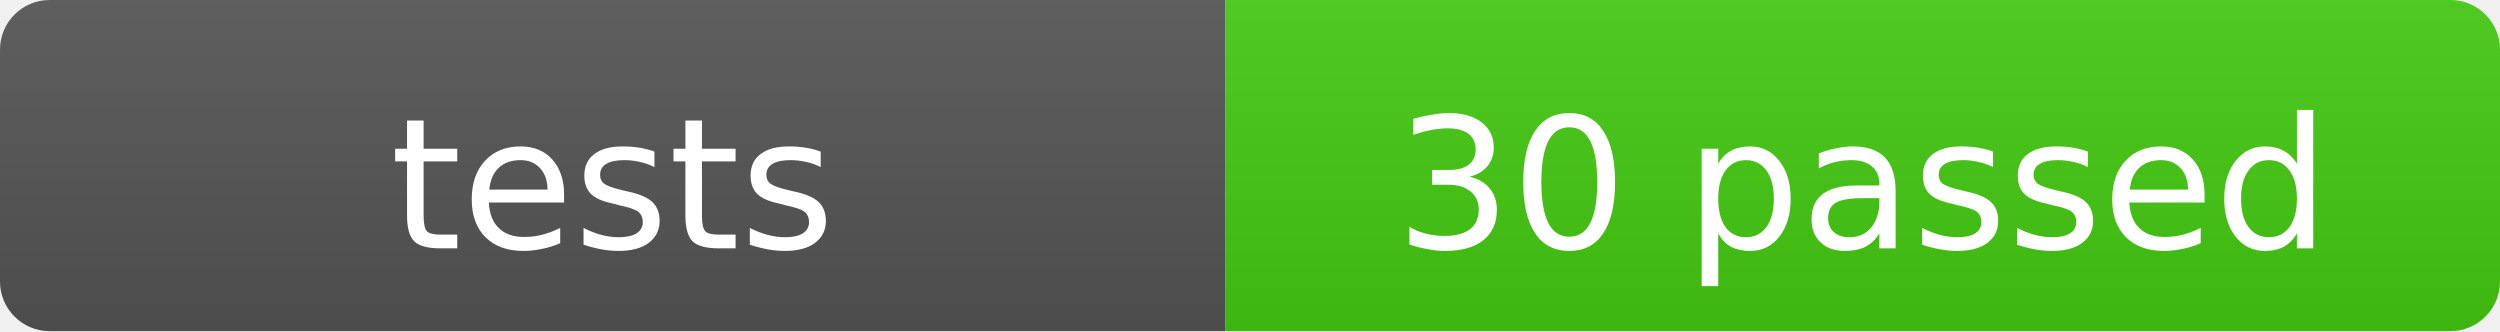
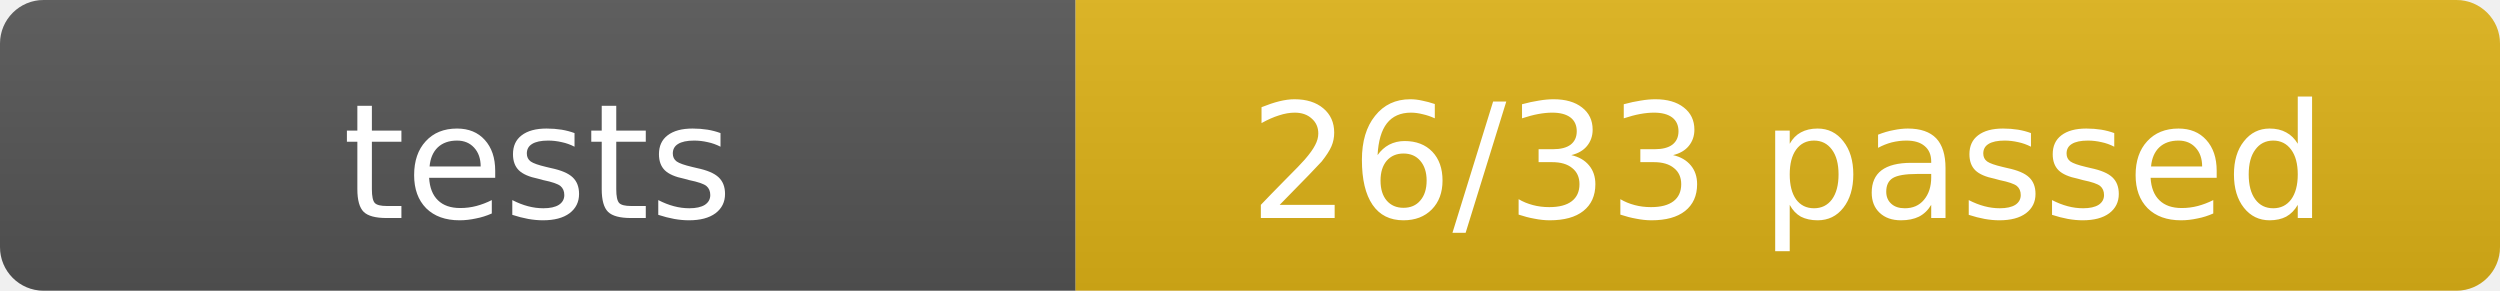
- <svg xmlns="http://www.w3.org/2000/svg" width="151" height="20" role="img" aria-label="tests: 30 passed">
+ <svg xmlns="http://www.w3.org/2000/svg" width="172" height="20" role="img" aria-label="tests: 26/33 passed">
  <linearGradient id="s" x2="0" y2="100%">
    <stop offset="0" stop-color="#bbb" stop-opacity=".1" />
    <stop offset="1" stop-opacity=".1" />
  </linearGradient>
  <clipPath id="r">
-     <rect width="151" height="20" rx="3" fill="#fff" />
+     <rect width="172" height="20" rx="3" fill="#fff" />
  </clipPath>
  <g clip-path="url(#r)">
    <rect width="74" height="20" fill="#555" />
-     <rect x="74" width="77" height="20" fill="#4c1" />
-     <rect width="151" height="20" fill="url(#s)" />
+     <rect x="74" width="98" height="20" fill="#dfb317" />
+     <rect width="172" height="20" fill="url(#s)" />
  </g>
  <g fill="#fff" text-anchor="middle" font-family="Verdana,Geneva,DejaVu Sans,sans-serif" font-size="11">
    <text x="37.0" y="15">tests</text>
-     <text x="112.5" y="15">30 passed</text>
+     <text x="123.0" y="15">26/33 passed</text>
  </g>
</svg>
